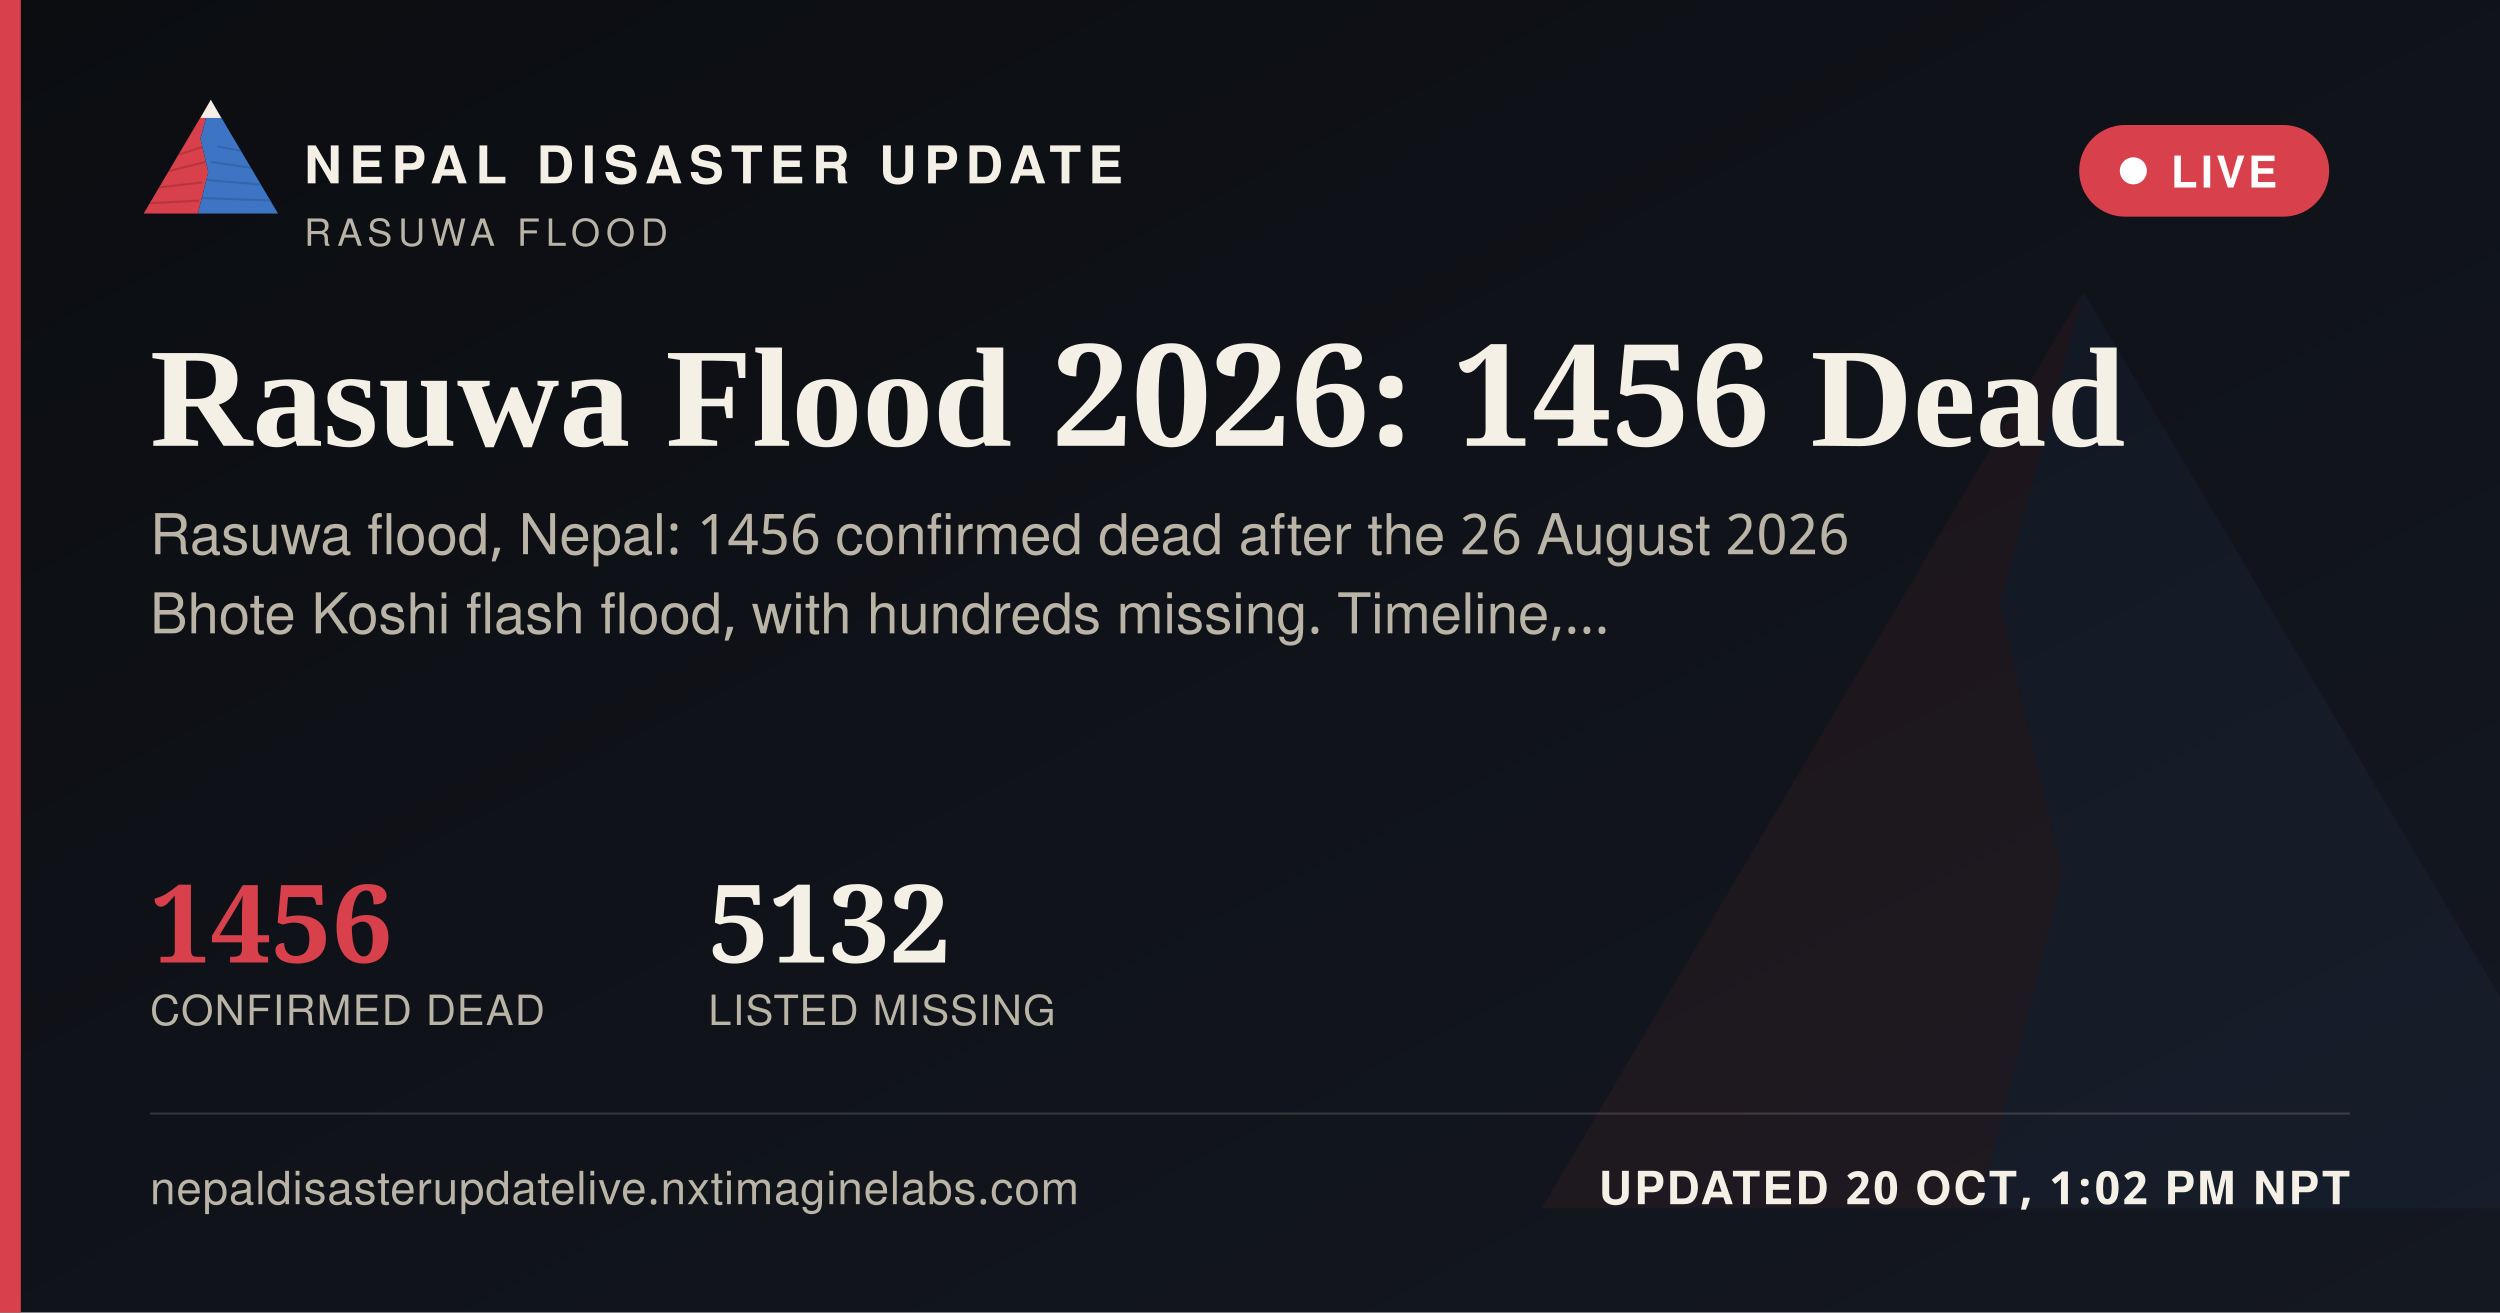
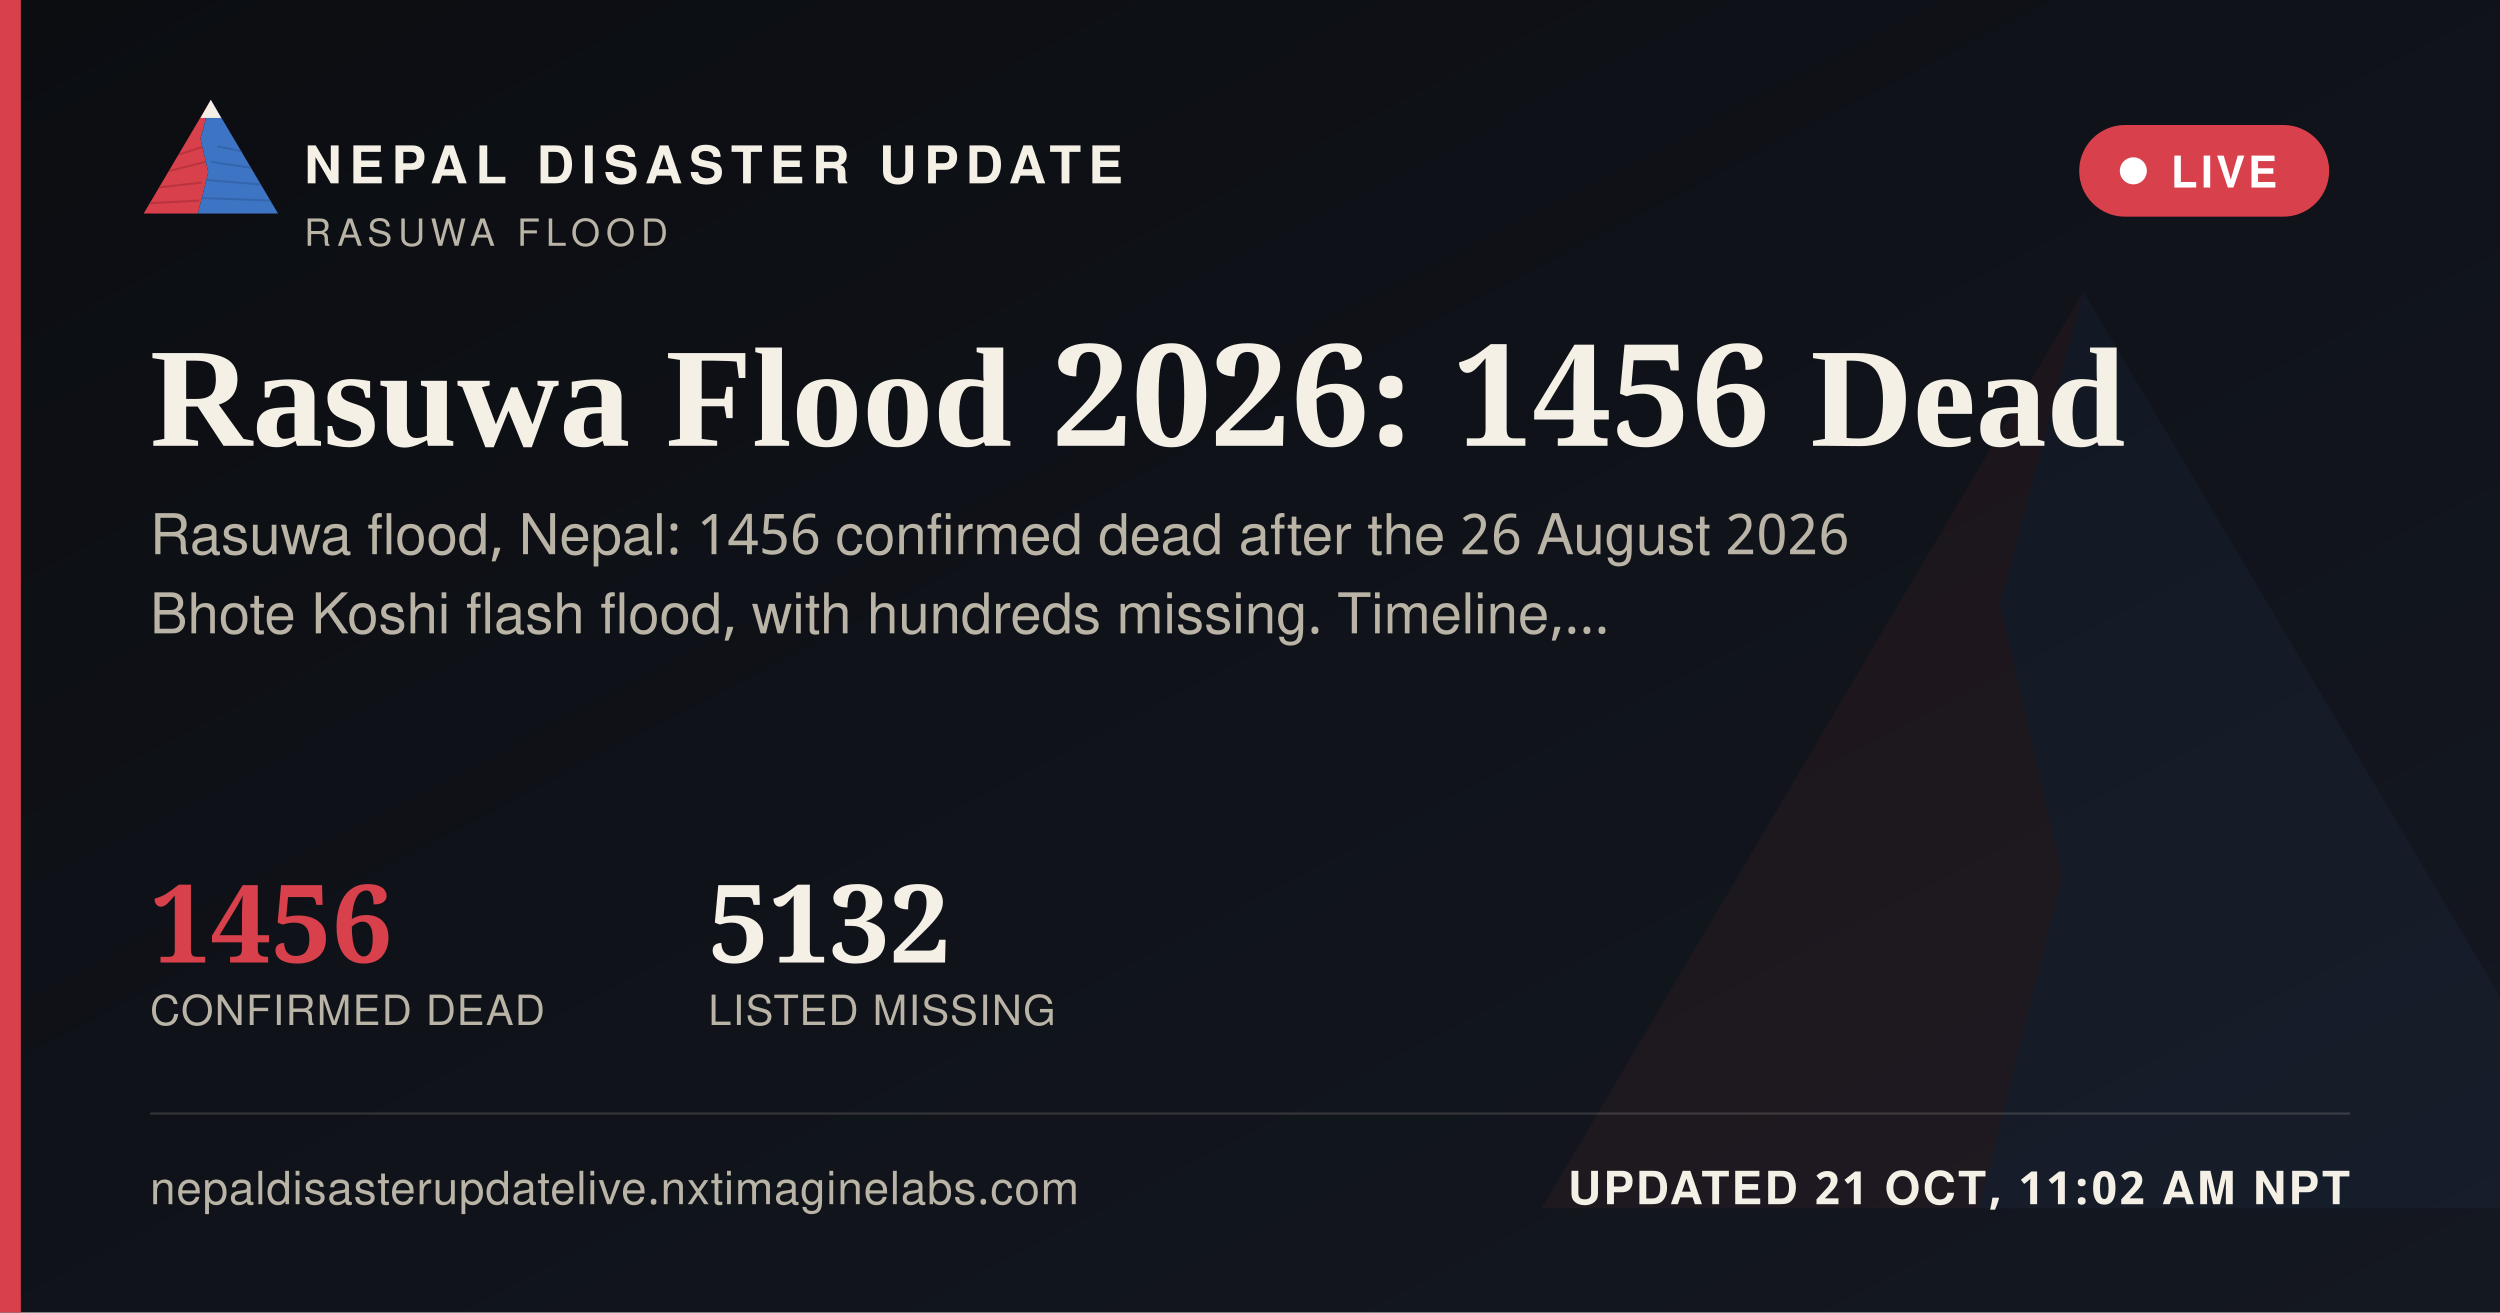
<svg xmlns="http://www.w3.org/2000/svg" width="1200" height="630" viewBox="0 0 1200 630">
  <defs>
    <linearGradient id="ogbg" x1="0" y1="0" x2="1" y2="1">
      <stop offset="0" stop-color="#0B0D11" />
      <stop offset="1" stop-color="#141821" />
    </linearGradient>
  </defs>
  <rect width="1200" height="630" fill="url(#ogbg)" />
  <g transform="translate(700,60) scale(5)" opacity="0.06">
    <polygon points="60,16 52,46 58,72 50,104 8,104" fill="#D8404B" />
    <polygon points="60,16 112,104 50,104 58,72 52,46" fill="#3D74C4" />
  </g>
  <rect x="0" y="0" width="10" height="630" fill="#D8404B" />
  <g transform="translate(64,38) scale(0.62)">
    <g>
      <defs>
        <clipPath id="ogLc">
          <polygon points="60,16 52,46 58,72 50,104 8,104" />
        </clipPath>
        <clipPath id="ogRc">
          <polygon points="60,16 112,104 50,104 58,72 52,46" />
        </clipPath>
      </defs>
      <polygon points="60,16 52,46 58,72 50,104 8,104" fill="#D8404B" />
      <g clip-path="url(#ogLc)" stroke="#A32A34" stroke-width="1.6" fill="none" opacity="0.55">
        <path d="M30,60 L55,52" />
        <path d="M24,72 L56,64" />
        <path d="M18,84 L53,80" />
        <path d="M13,96 L51,94" />
      </g>
      <polygon points="60,16 112,104 50,104 58,72 52,46" fill="#3D74C4" />
      <g clip-path="url(#ogRc)" stroke="#2A5793" stroke-width="1.6" fill="none" opacity="0.5">
        <path d="M65,52 L95,58" />
        <path d="M60,64 L100,70" />
        <path d="M56,78 L104,82" />
        <path d="M52,92 L108,94" />
      </g>
      <polygon points="60,16 52,30 68,30" fill="#F4F0E6" />
    </g>
  </g>
  <text x="146" y="88" font-family="'Public Sans', 'Noto Sans Devanagari', 'Helvetica Neue', Helvetica, Arial, sans-serif" font-size="25" font-weight="800" letter-spacing="3.6" fill="#F4F0E6">NEPAL DISASTER UPDATE</text>
  <text x="146" y="118" font-family="'Public Sans', 'Noto Sans Devanagari', 'Helvetica Neue', Helvetica, Arial, sans-serif" font-size="18" letter-spacing="2.8" fill="#B9B4A6">RASUWA FLOOD</text>
  <g>
    <rect x="998" y="60" width="120" height="44" rx="22" fill="#D8404B" stroke="none" />
    <circle cx="1024" cy="82" r="6.5" fill="#FFFFFF" />
    <text x="1042" y="90" font-family="'Public Sans', 'Noto Sans Devanagari', 'Helvetica Neue', Helvetica, Arial, sans-serif" font-size="21" font-weight="700" letter-spacing="1.6" fill="#FFFFFF">LIVE</text>
  </g>
  <text x="72" y="214" font-family="Newsreader, 'Noto Serif Devanagari', Georgia, 'Times New Roman', serif" font-size="68" font-weight="600" fill="#F4F0E6">Rasuwa Flood 2026: 1456 Dead</text>
  <text x="72" y="266" font-family="'Public Sans', 'Noto Sans Devanagari', 'Helvetica Neue', Helvetica, Arial, sans-serif" font-size="27" fill="#B9B4A6">Rasuwa flood, Nepal: 1456 confirmed dead after the 26 August 2026</text>
  <text x="72" y="304" font-family="'Public Sans', 'Noto Sans Devanagari', 'Helvetica Neue', Helvetica, Arial, sans-serif" font-size="27" fill="#B9B4A6">Bhote Koshi flash flood, with hundreds missing. Timeline,…</text>
  <g transform="translate(72,462)">
    <text x="0" y="0" font-family="Newsreader, 'Noto Serif Devanagari', Georgia, 'Times New Roman', serif" font-size="52" font-weight="600" fill="#D8404B">1456</text>
    <text x="0" y="30" font-family="'Public Sans', 'Noto Sans Devanagari', 'Helvetica Neue', Helvetica, Arial, sans-serif" font-size="20" letter-spacing="0.6" fill="#B9B4A6">CONFIRMED DEAD</text>
    <text x="268" y="0" font-family="Newsreader, 'Noto Serif Devanagari', Georgia, 'Times New Roman', serif" font-size="52" font-weight="600" fill="#F4F0E6">5132</text>
    <text x="268" y="30" font-family="'Public Sans', 'Noto Sans Devanagari', 'Helvetica Neue', Helvetica, Arial, sans-serif" font-size="20" letter-spacing="0.6" fill="#B9B4A6">LISTED MISSING</text>
  </g>
  <rect x="72" y="534" width="1056" height="1" fill="rgba(244,240,230,0.16)" />
  <text x="72" y="578" font-family="'Public Sans', 'Noto Sans Devanagari', 'Helvetica Neue', Helvetica, Arial, sans-serif" font-size="22" fill="#B9B4A6" letter-spacing="0.4">nepaldisasterupdatelive.nxtimaginelabs.com</text>
-   <text x="1128" y="578" text-anchor="end" font-family="'Public Sans', 'Noto Sans Devanagari', 'Helvetica Neue', Helvetica, Arial, sans-serif" font-size="22" font-weight="700" letter-spacing="1.2" fill="#F4F0E6">UPDATED 20 OCT, 1:02 PM NPT</text>
+   <text x="1128" y="578" text-anchor="end" font-family="'Public Sans', 'Noto Sans Devanagari', 'Helvetica Neue', Helvetica, Arial, sans-serif" font-size="22" font-weight="700" letter-spacing="1.2" fill="#F4F0E6">UPDATED 21 OCT, 11:02 AM NPT</text>
</svg>
